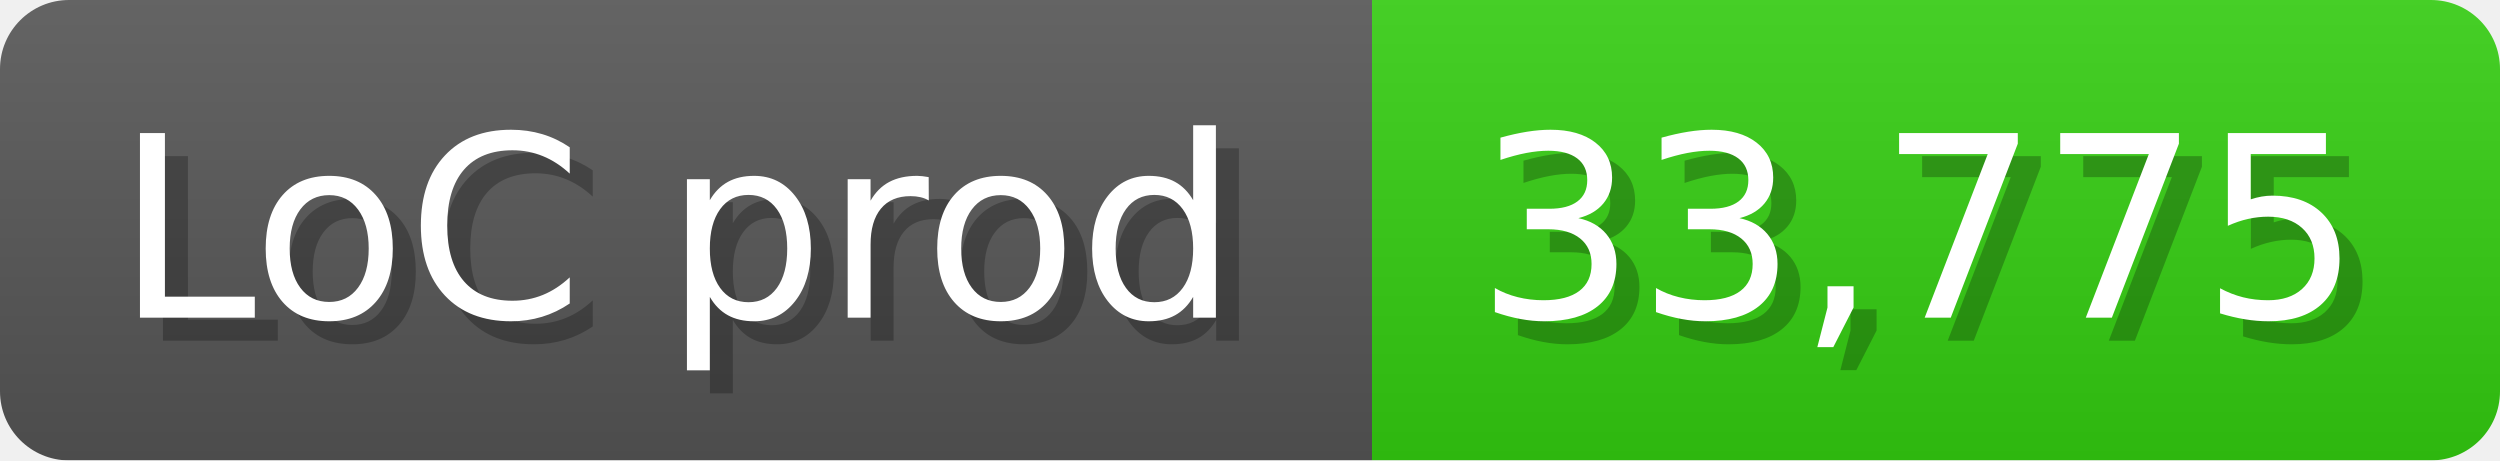
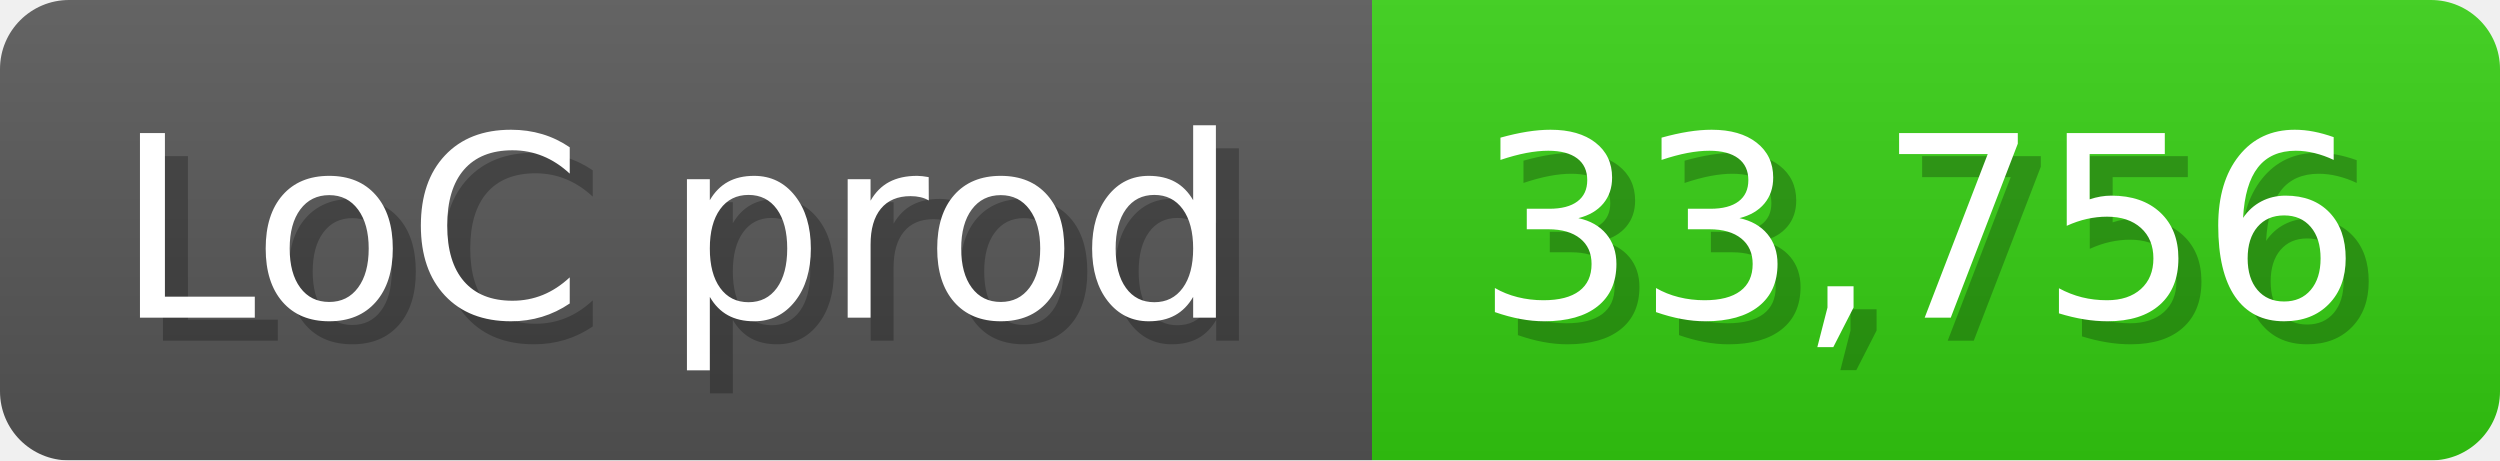
<svg xmlns="http://www.w3.org/2000/svg" width="108.6" height="20" viewBox="0 0 1086 200">
  <linearGradient id="a" x2="0" y2="100%">
    <stop offset="0" stop-opacity=".1" stop-color="#EEE" />
    <stop offset="1" stop-opacity=".1" />
  </linearGradient>
  <mask id="m">
    <rect width="1086" height="200" rx="30" fill="#FFF" />
  </mask>
  <g mask="url(#m)">
    <rect width="596" height="200" fill="#555" />
    <rect width="490" height="200" fill="#3C1" x="596" />
    <rect width="1086" height="200" fill="url(#a)" />
  </g>
  <g fill="#fff" text-anchor="start" font-family="Verdana,DejaVu Sans,sans-serif" font-size="110">
    <text x="60" y="148" textLength="496" fill="#000" opacity="0.25">LoC prod</text>
    <text x="50" y="138" textLength="496">LoC prod</text>
-     <text x="651" y="148" textLength="390" fill="#000" opacity="0.25">33,775</text>
-     <text x="641" y="138" textLength="390">33,775</text>
+     <text x="651" y="148" textLength="390" fill="#000" opacity="0.25">33,756</text>
+     <text x="641" y="138" textLength="390">33,756</text>
  </g>
</svg>
